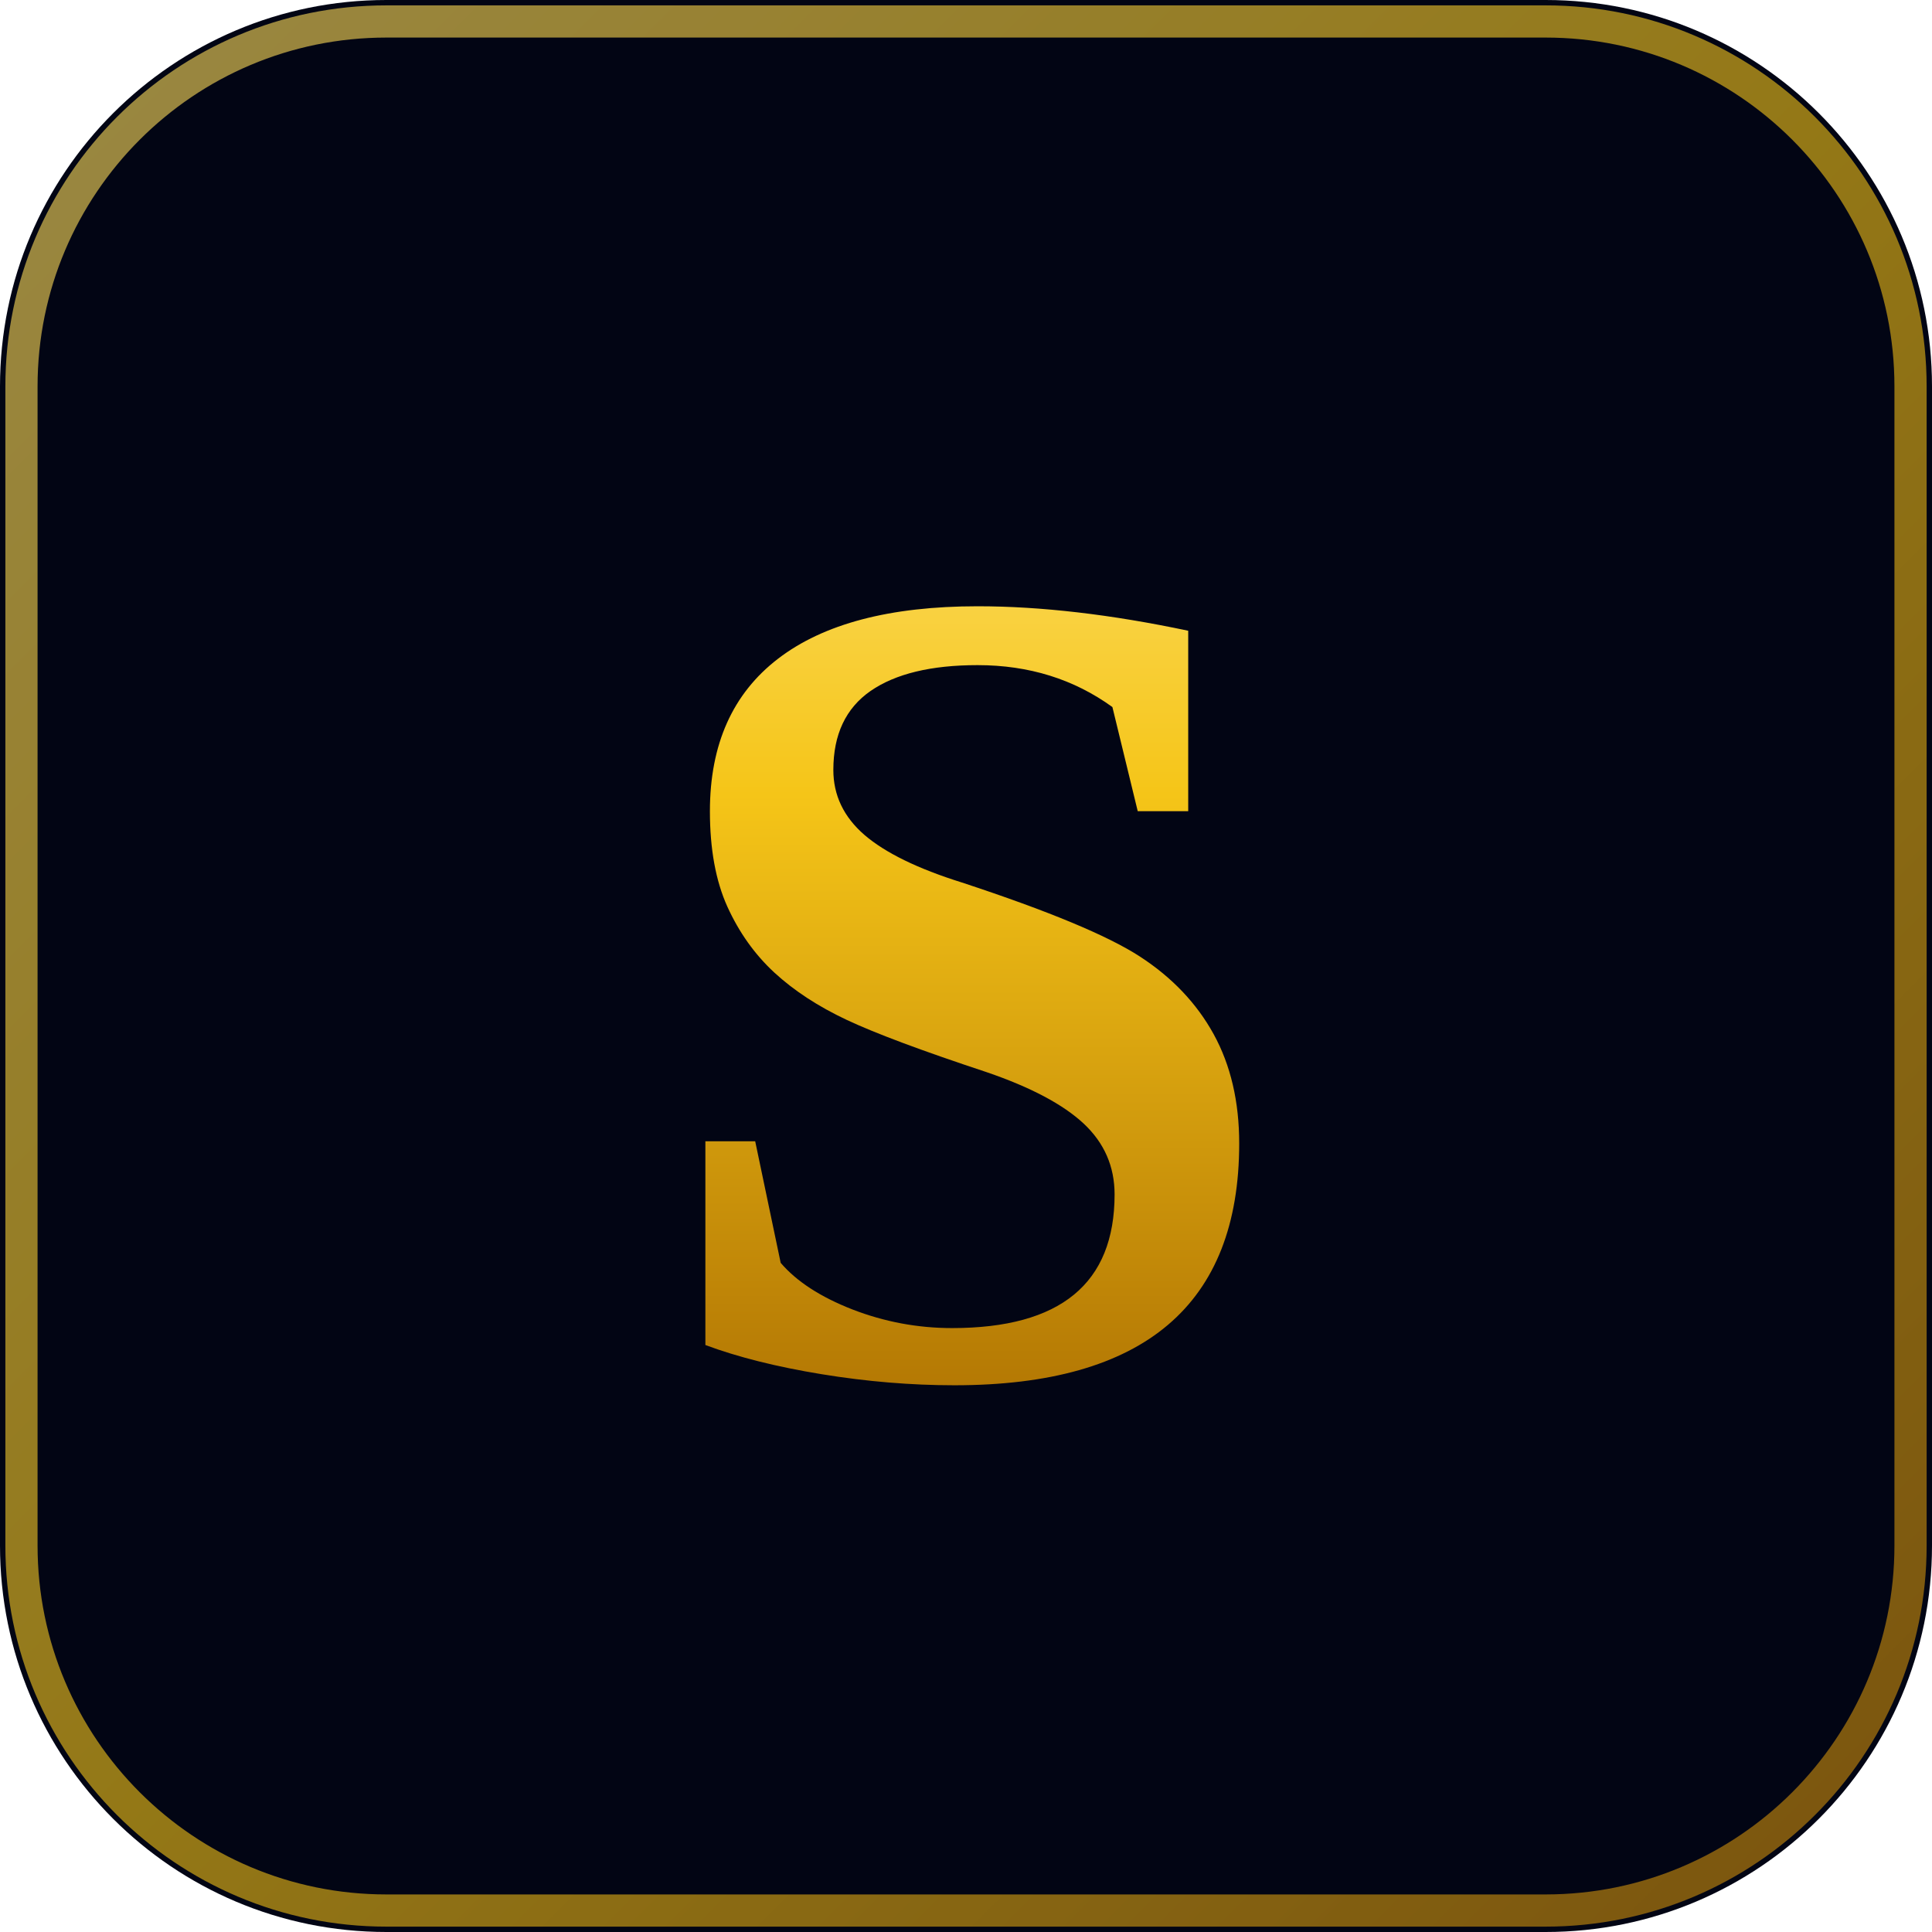
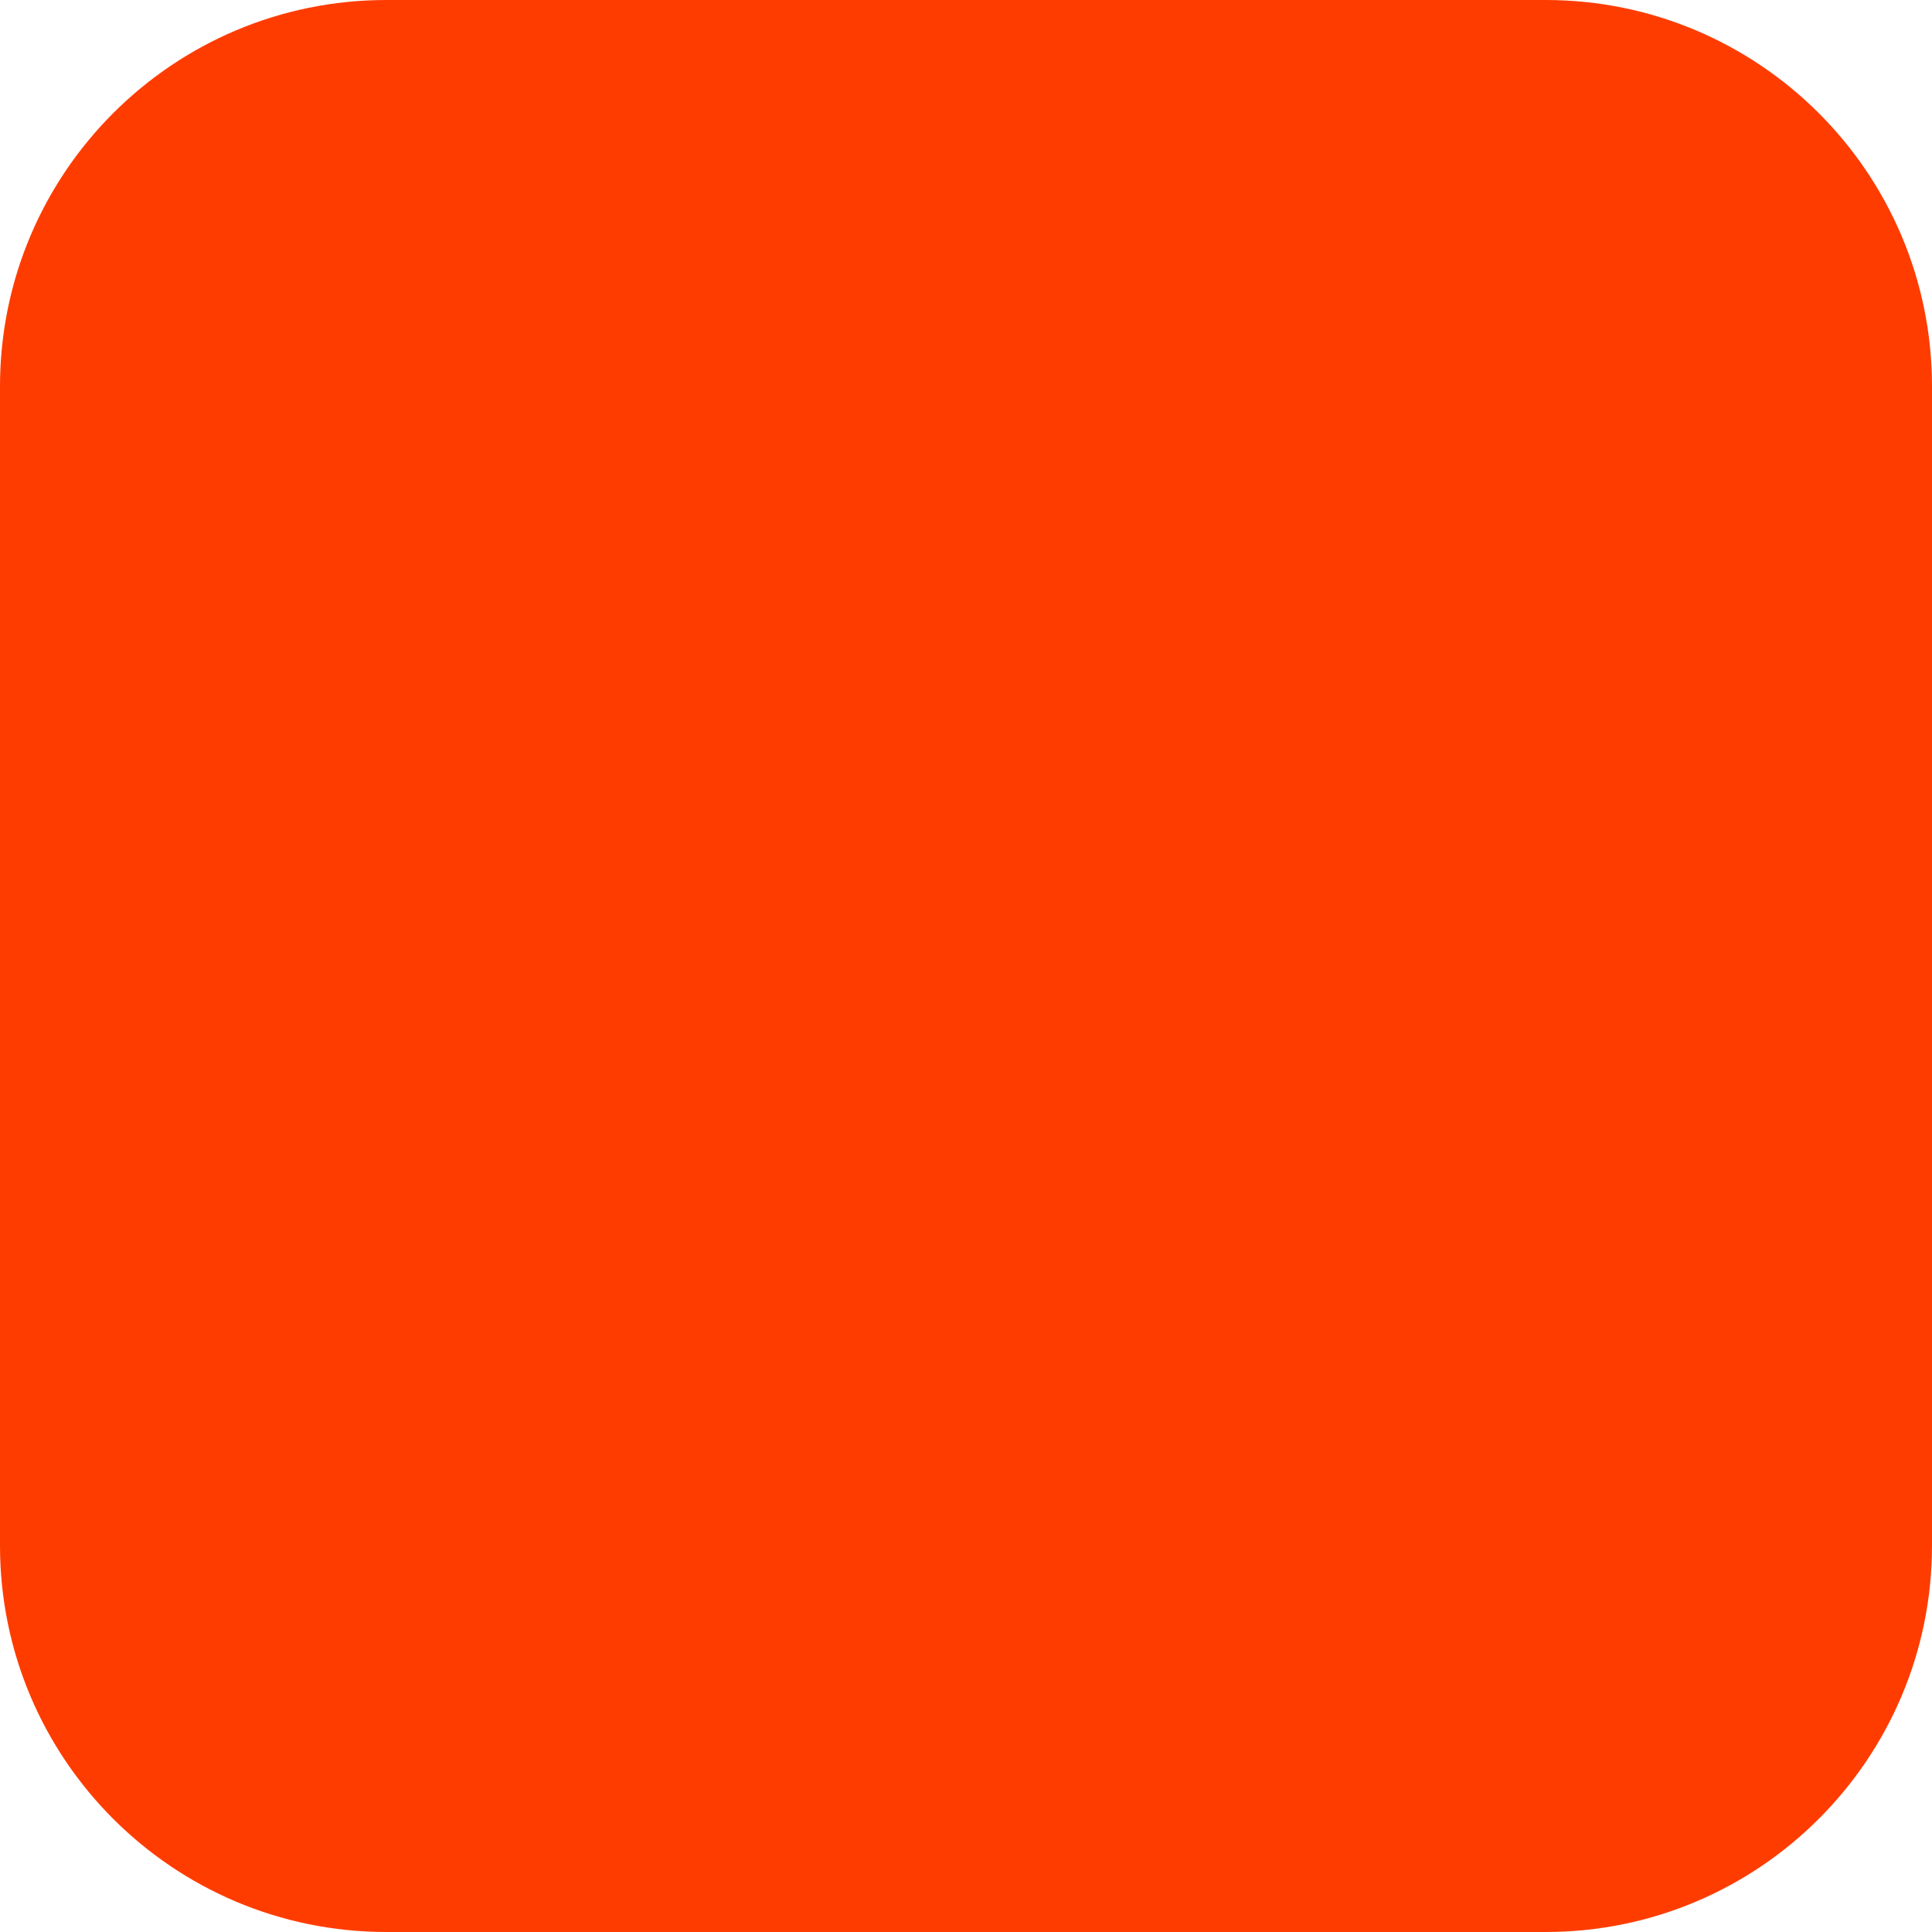
<svg xmlns="http://www.w3.org/2000/svg" width="180" height="180" viewBox="0 0 180 180" fill="none">
-   <rect width="180" height="180" rx="36" fill="#020514" />
-   <rect x="2" y="2" width="176" height="176" rx="34" fill="none" stroke="url(#gold)" stroke-width="3" opacity="0.6" />
-   <text x="90" y="128" text-anchor="middle" font-family="Georgia, 'Times New Roman', serif" font-size="108" font-weight="700" fill="url(#textGold)" letter-spacing="-2">S</text>
-   <defs>
-     <linearGradient id="gold" x1="0" y1="0" x2="180" y2="180" gradientUnits="userSpaceOnUse">
-       <stop offset="0%" stop-color="#FFE066" />
-       <stop offset="50%" stop-color="#F5C518" />
-       <stop offset="100%" stop-color="#C8860A" />
-     </linearGradient>
-     <linearGradient id="textGold" x1="90" y1="30" x2="90" y2="140" gradientUnits="userSpaceOnUse">
-       <stop offset="0%" stop-color="#FFE580" />
-       <stop offset="40%" stop-color="#F5C518" />
-       <stop offset="100%" stop-color="#A86A00" />
-     </linearGradient>
-   </defs>
+   <rect width="180" height="180" rx="36" fill="#FF3C00" />
</svg>
